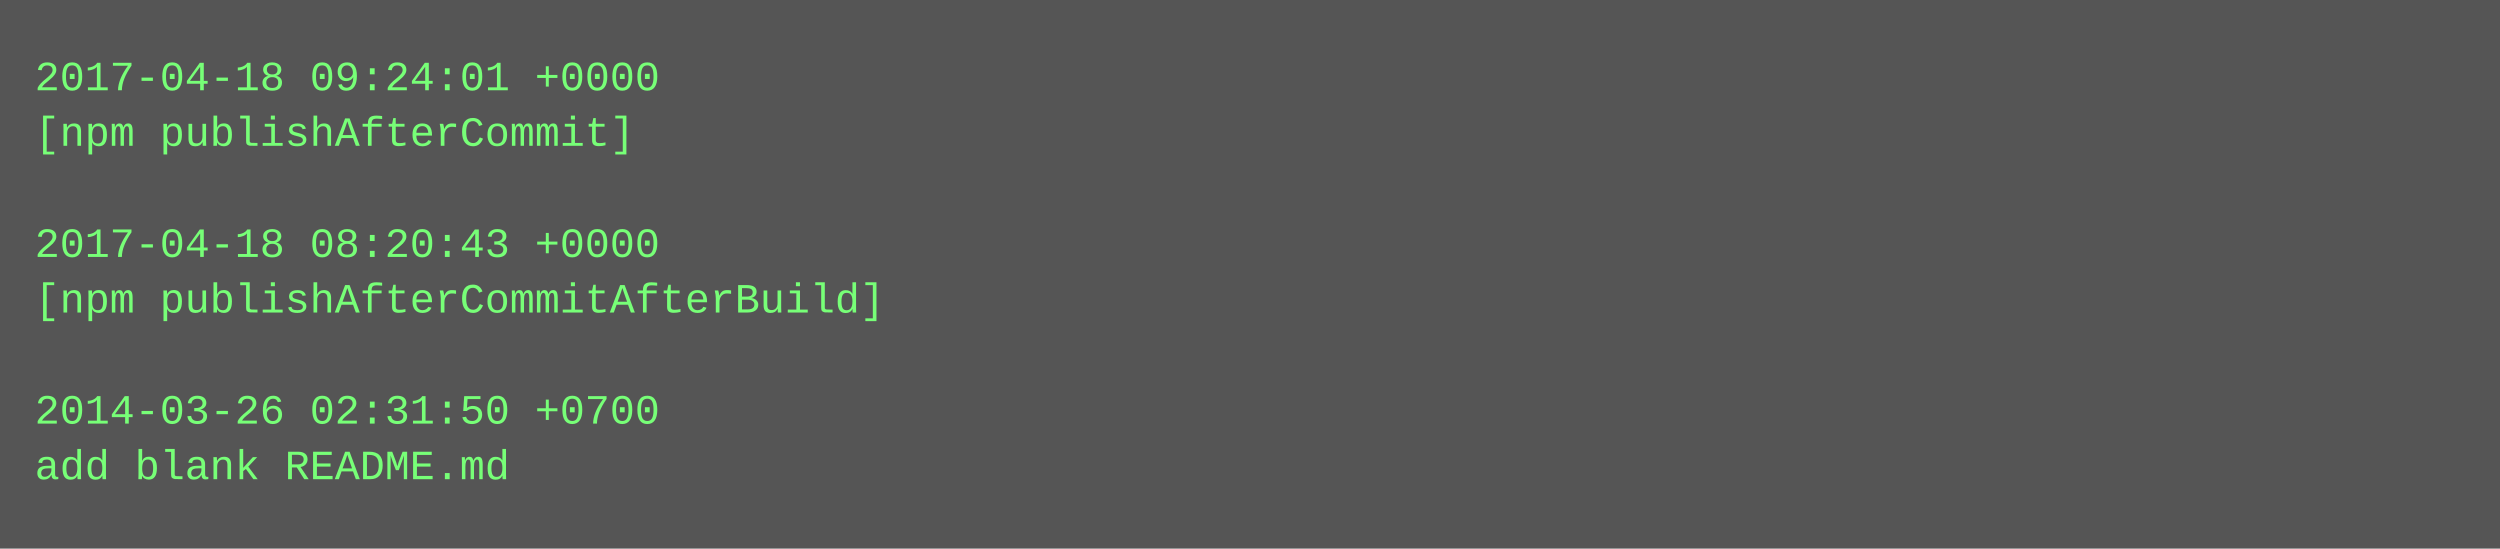
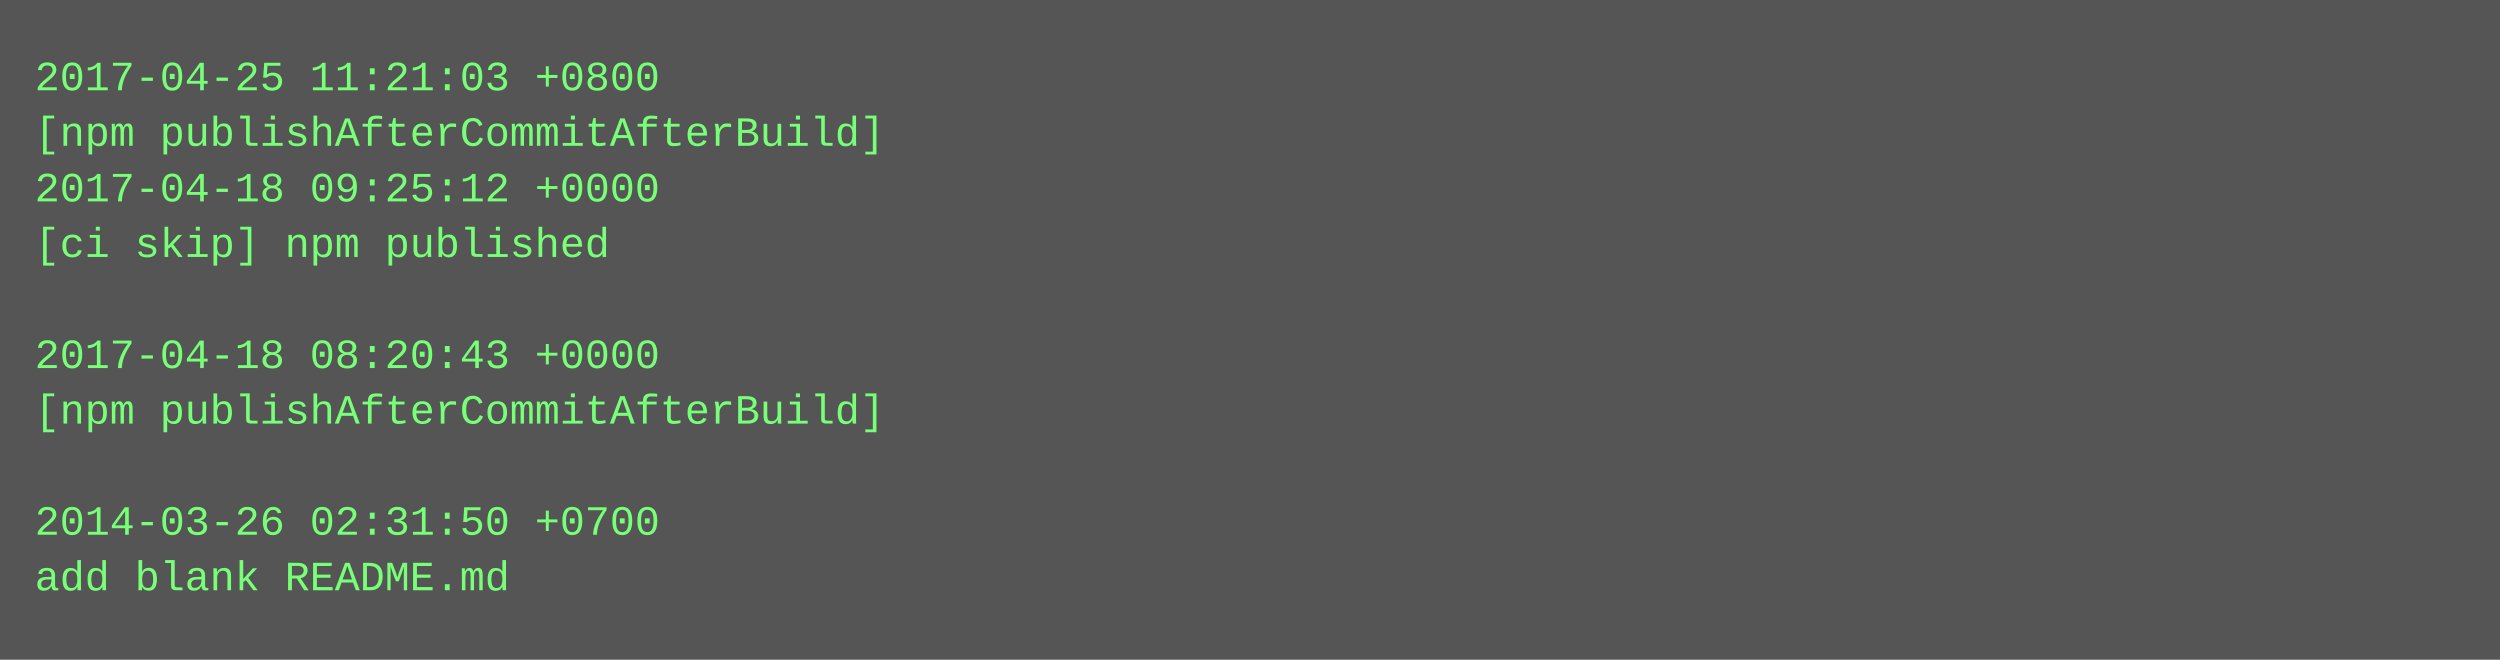
- <svg xmlns="http://www.w3.org/2000/svg" height="158" width="720">
-   <rect height="158" fill="#555" width="720" />
+ <svg xmlns="http://www.w3.org/2000/svg" height="190" width="720">
+   <rect height="190" fill="#555" width="720" />
  <text fill="#7f7" font-family="Courier New" font-size="12" xml:space="preserve">
-     <tspan x="10" y="26">2017-04-18 09:24:01 +0000</tspan>
-     <tspan x="10" y="42">[npm publishAfterCommit]</tspan>
-     <tspan x="10" y="58" />
-     <tspan x="10" y="74">2017-04-18 08:20:43 +0000</tspan>
-     <tspan x="10" y="90">[npm publishAfterCommitAfterBuild]</tspan>
-     <tspan x="10" y="106" />
-     <tspan x="10" y="122">2014-03-26 02:31:50 +0700</tspan>
-     <tspan x="10" y="138">add blank README.md</tspan>
+     <tspan x="10" y="26">2017-04-25 11:21:03 +0800</tspan>
+     <tspan x="10" y="42">[npm publishAfterCommitAfterBuild]</tspan>
+     <tspan x="10" y="58">2017-04-18 09:25:12 +0000</tspan>
+     <tspan x="10" y="74">[ci skip] npm published</tspan>
+     <tspan x="10" y="90" />
+     <tspan x="10" y="106">2017-04-18 08:20:43 +0000</tspan>
+     <tspan x="10" y="122">[npm publishAfterCommitAfterBuild]</tspan>
+     <tspan x="10" y="138" />
+     <tspan x="10" y="154">2014-03-26 02:31:50 +0700</tspan>
+     <tspan x="10" y="170">add blank README.md</tspan>
  </text>
</svg>
